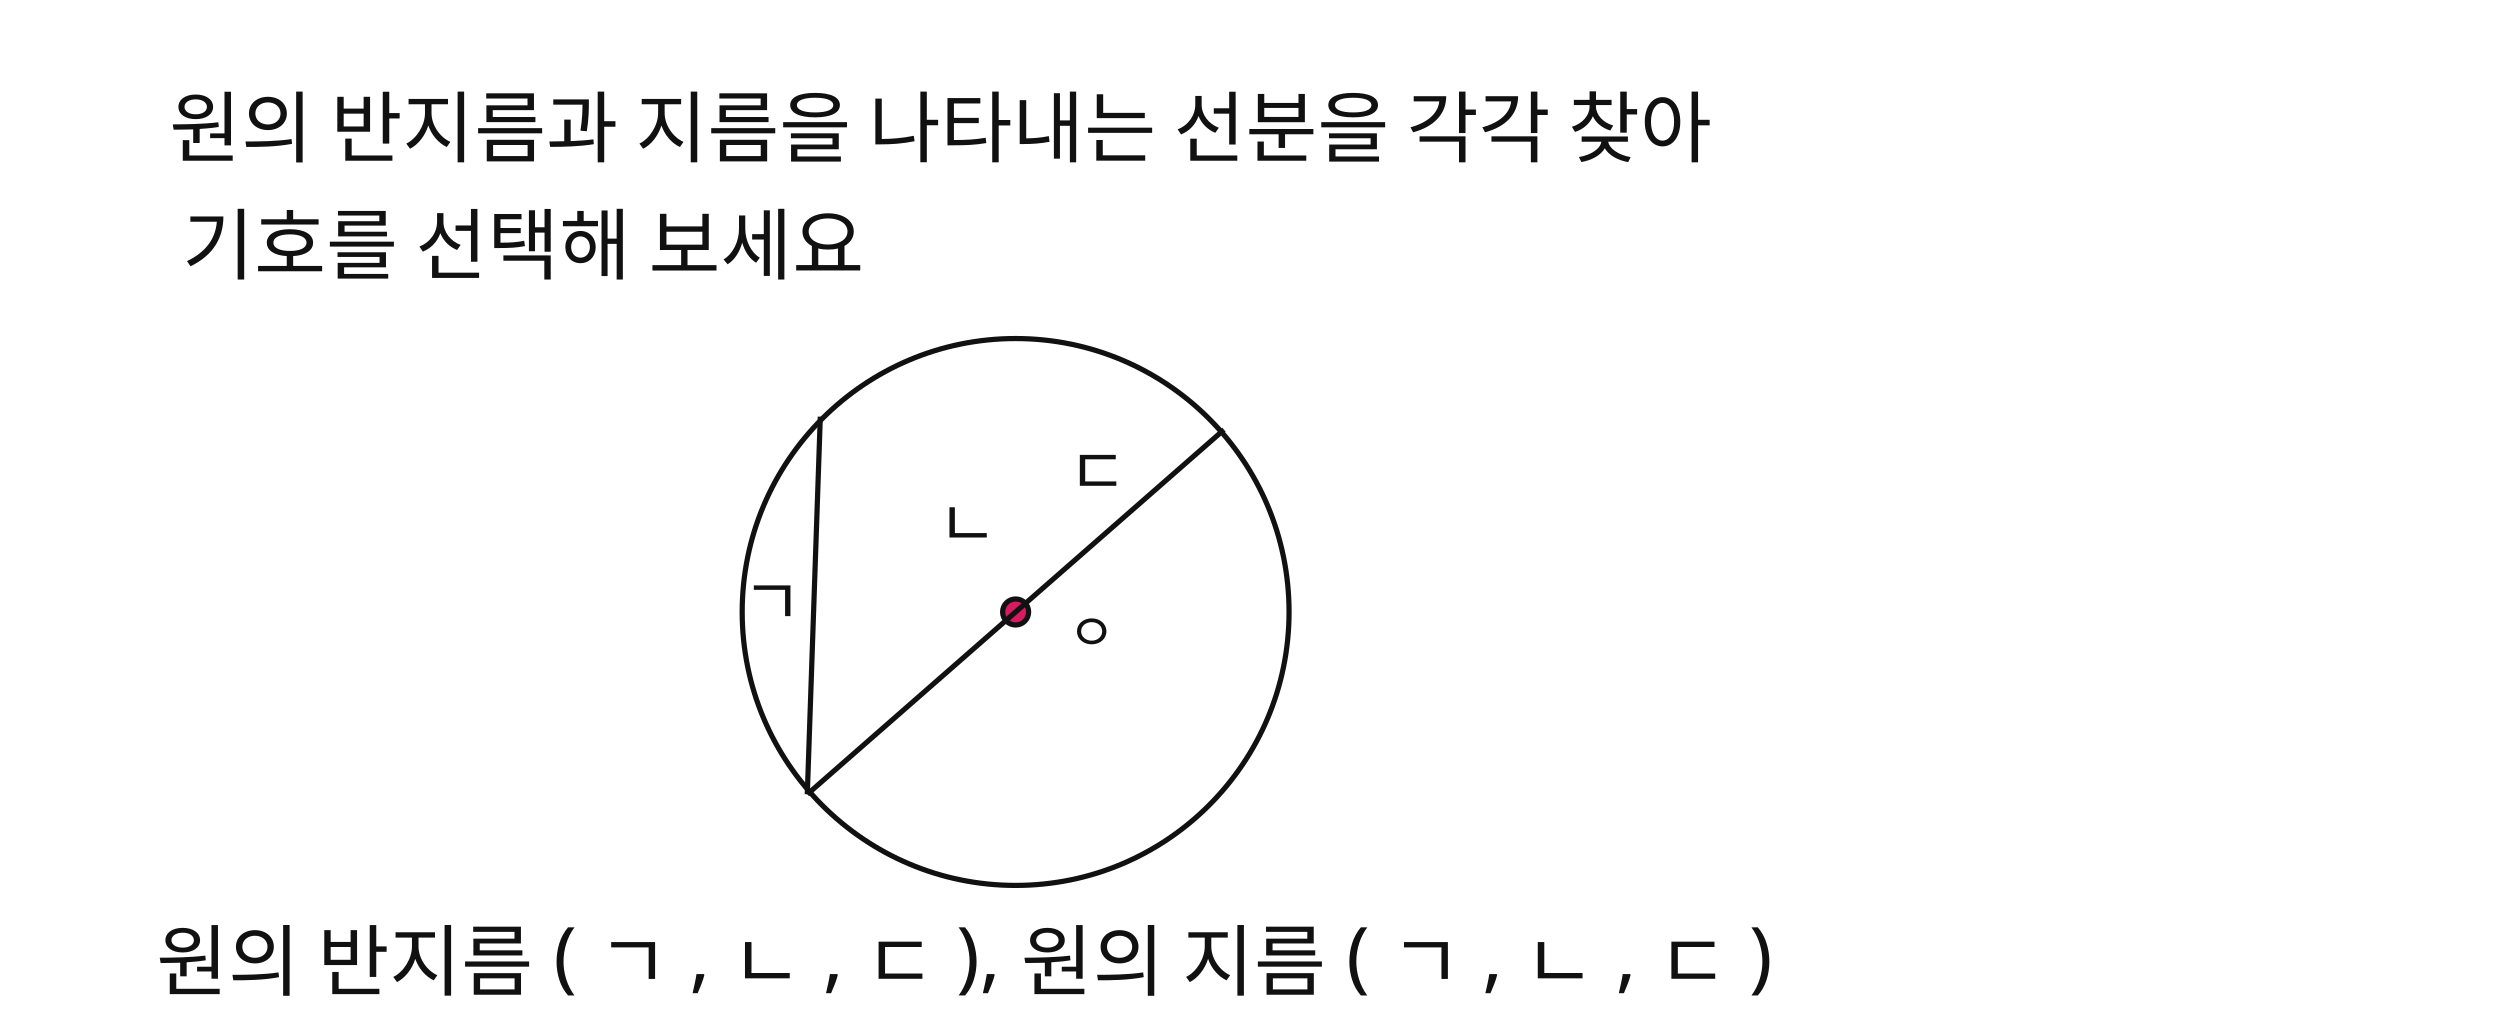
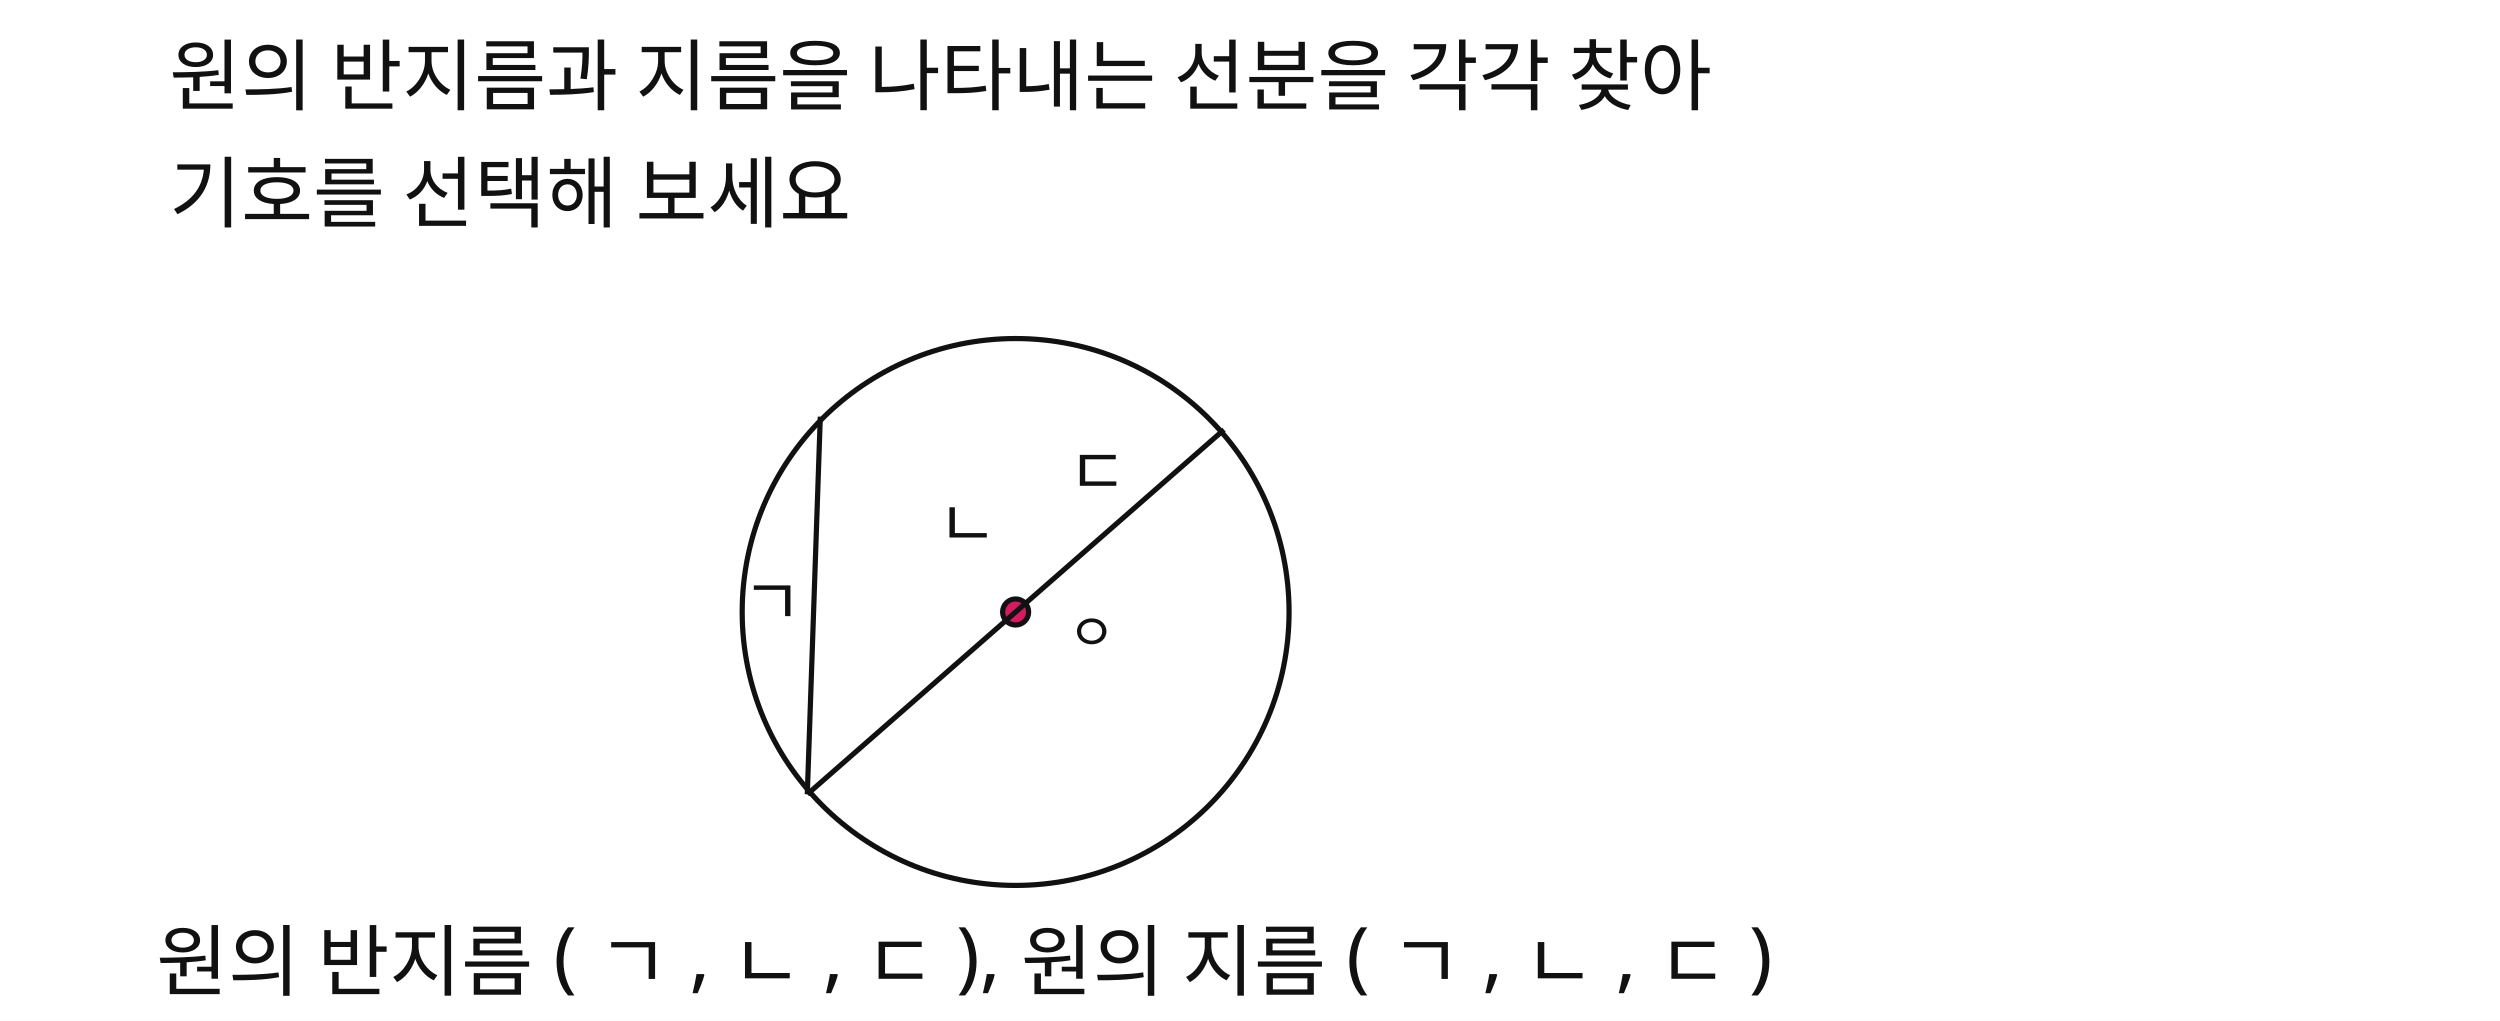
<svg xmlns="http://www.w3.org/2000/svg" width="960" height="392" viewBox="0 0 960 392">
  <rect x="0" y="0" width="960" height="392" fill="#FFFFFF" />
-   <text id="slot.q1.text" x="65" y="60" fill="#111111" font-family="Noto Sans KR, sans-serif" font-size="30">        원의 반지름과 지름을 나타내는 선분을 각각 찾아      </text>
-   <text id="slot.q1.copy6.text" x="70" y="105" fill="#111111" font-family="Noto Sans KR, sans-serif" font-size="30">기호를 선택해       보세요      </text>
+   <text id="slot.q1.text" x="65" y="40" fill="#111111" font-family="Noto Sans KR, sans-serif" font-size="30">        원의 반지름과 지름을 나타내는 선분을 각각 찾아      </text>
+   <text id="slot.q1.copy6.text" x="65" y="85" fill="#111111" font-family="Noto Sans KR, sans-serif" font-size="30">기호를 선택해       보세요      </text>
  <circle id="slot.circle.outer.circle" cx="390" cy="235" r="105" stroke="#111111" stroke-width="2" fill="none" />
  <circle id="slot.pt.center.circle" cx="390" cy="235" r="5" stroke="#111111" stroke-width="2" fill="#d81b60" />
  <line id="slot.line.a.line" x1="315" y1="160" x2="310" y2="305" stroke="#111111" stroke-width="2" />
  <line id="slot.line.c.line" x1="470" y1="165" x2="310" y2="305" stroke="#111111" stroke-width="2" />
  <text id="slot.lb.o.text" x="410" y="250" fill="#111111" font-family="Noto Sans KR, sans-serif" font-size="20">ㅇ</text>
  <text id="slot.lb.ga.text" x="285" y="240" fill="#111111" font-family="Noto Sans KR, sans-serif" font-size="25">ㄱ</text>
  <text id="slot.lb.na.text" x="360" y="210" fill="#111111" font-family="Noto Sans KR, sans-serif" font-size="25">ㄴ</text>
  <text id="slot.lb.da.text" x="410" y="190" fill="#111111" font-family="Noto Sans KR, sans-serif" font-size="25">ㄷ</text>
  <text id="slot.choice.text" x="60" y="380" fill="#111111" font-family="Noto Sans KR, sans-serif" font-size="30">원의 반지름 ( ㄱ , ㄴ , ㄷ ), 원의 지름 ( ㄱ , ㄴ , ㄷ )</text>
</svg>
